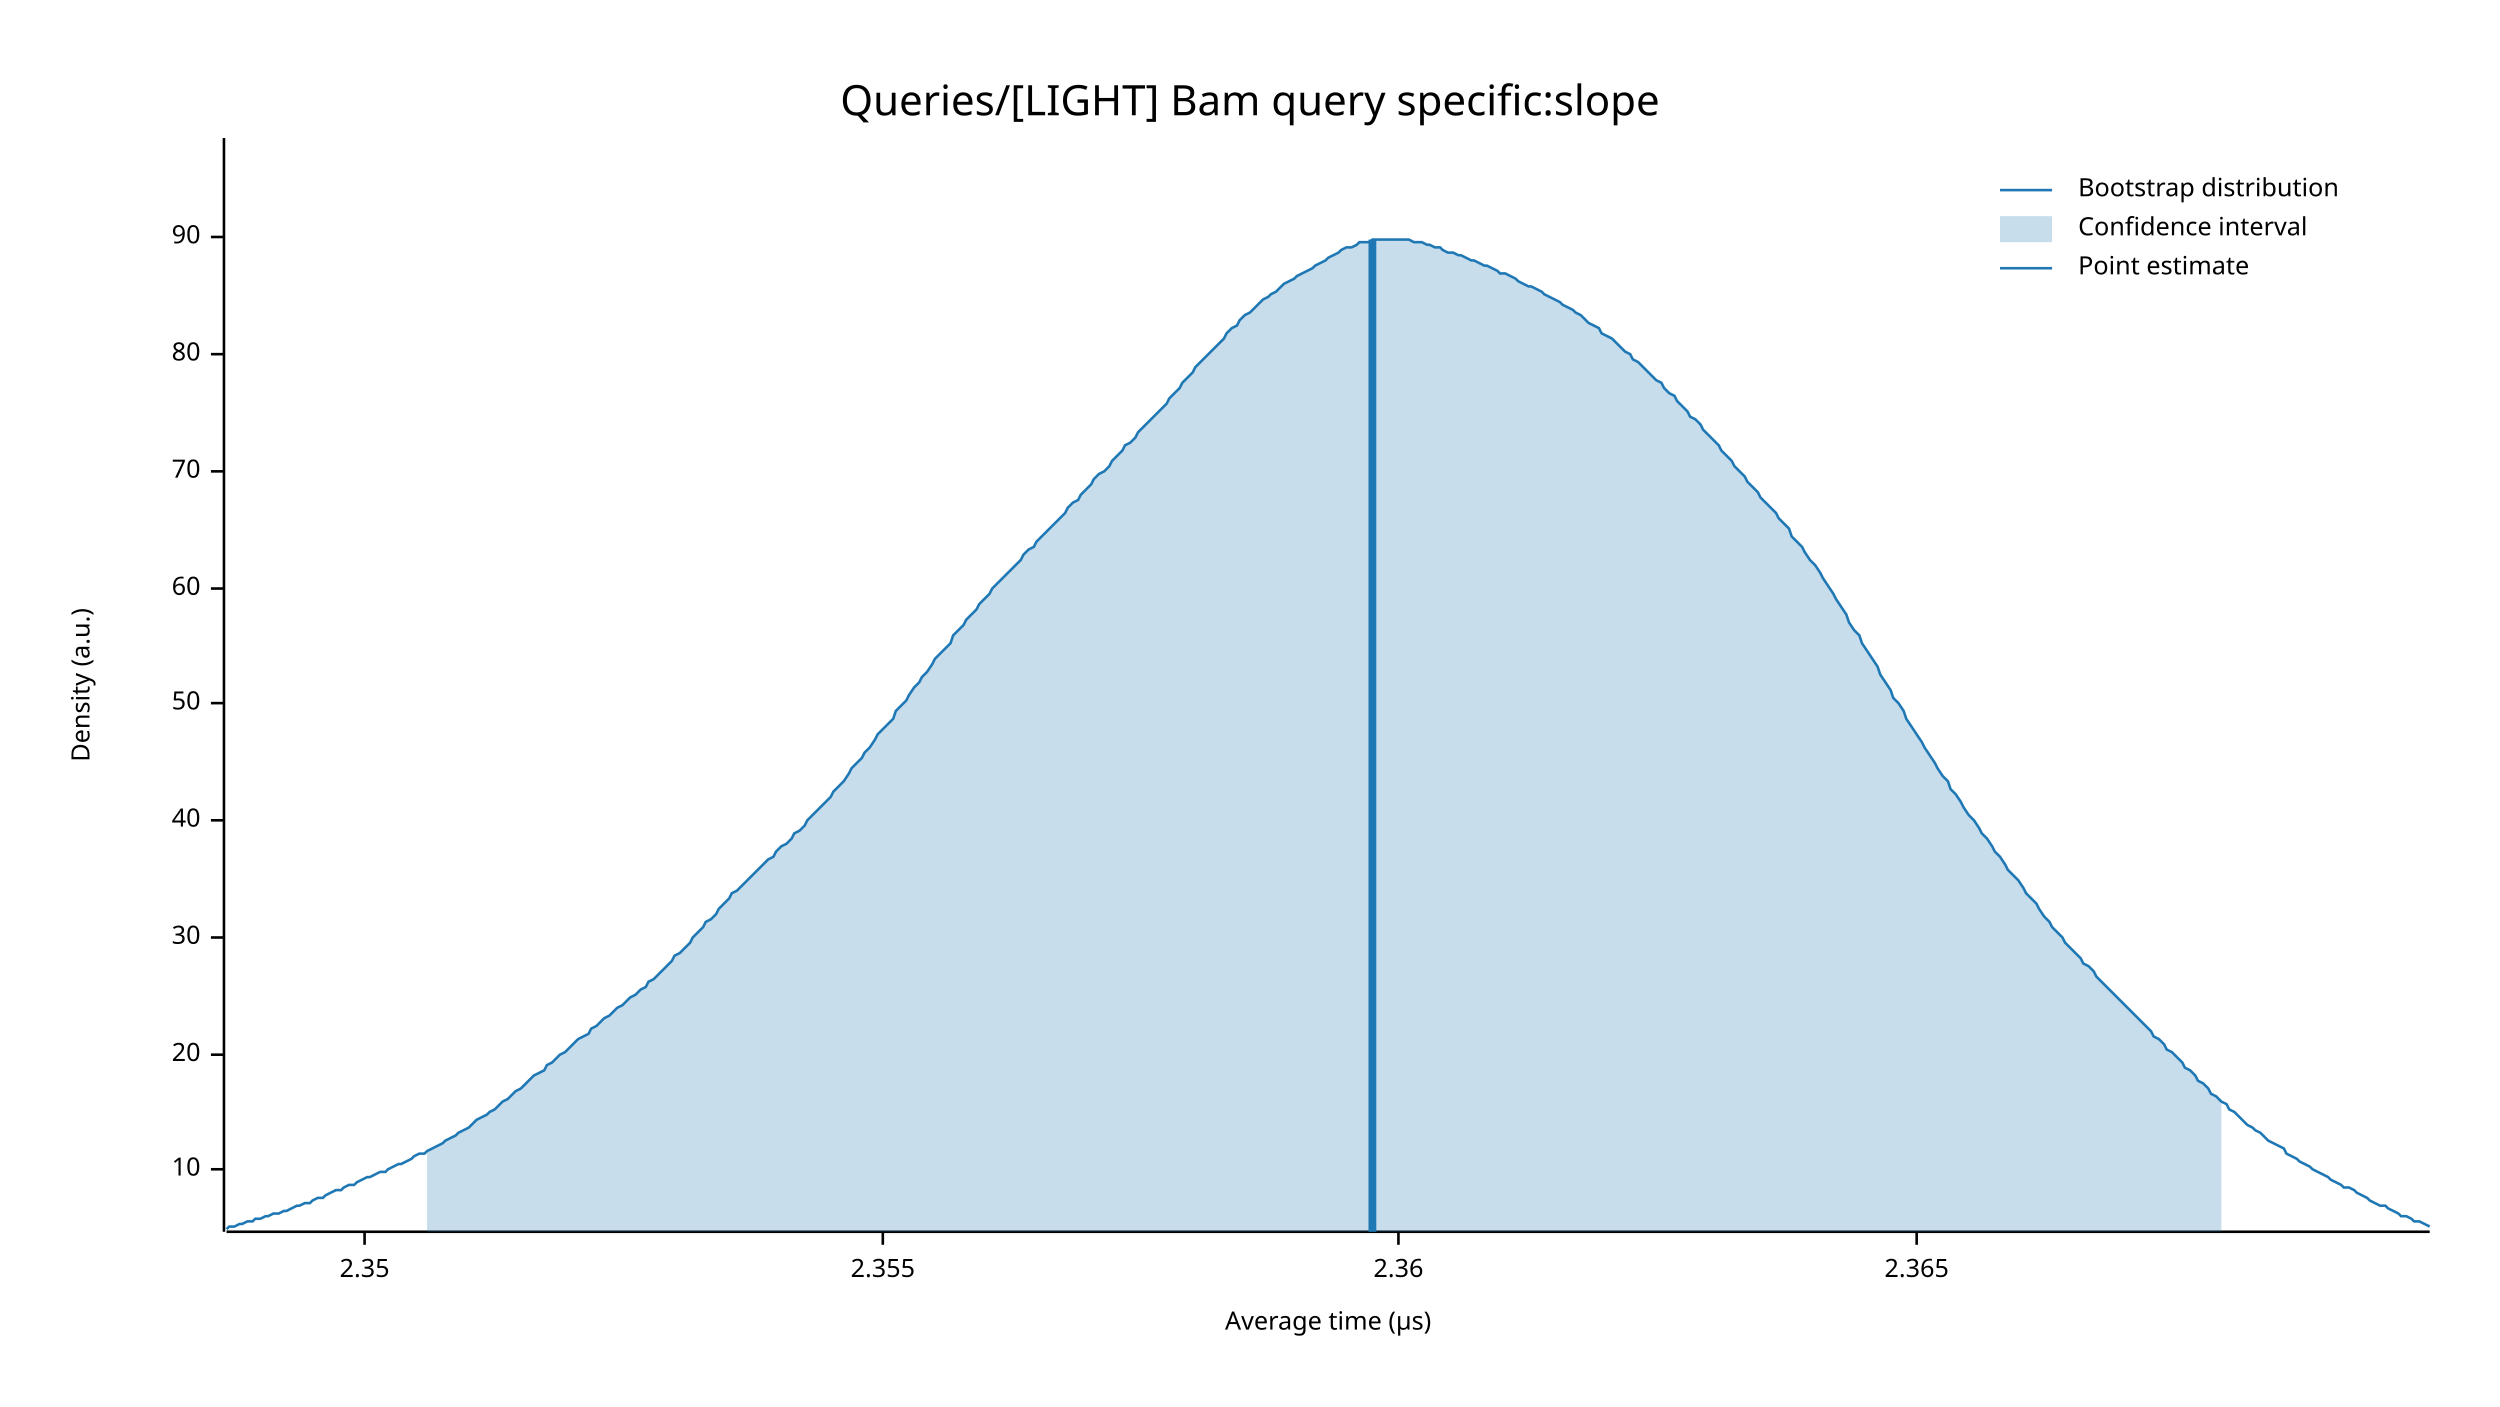
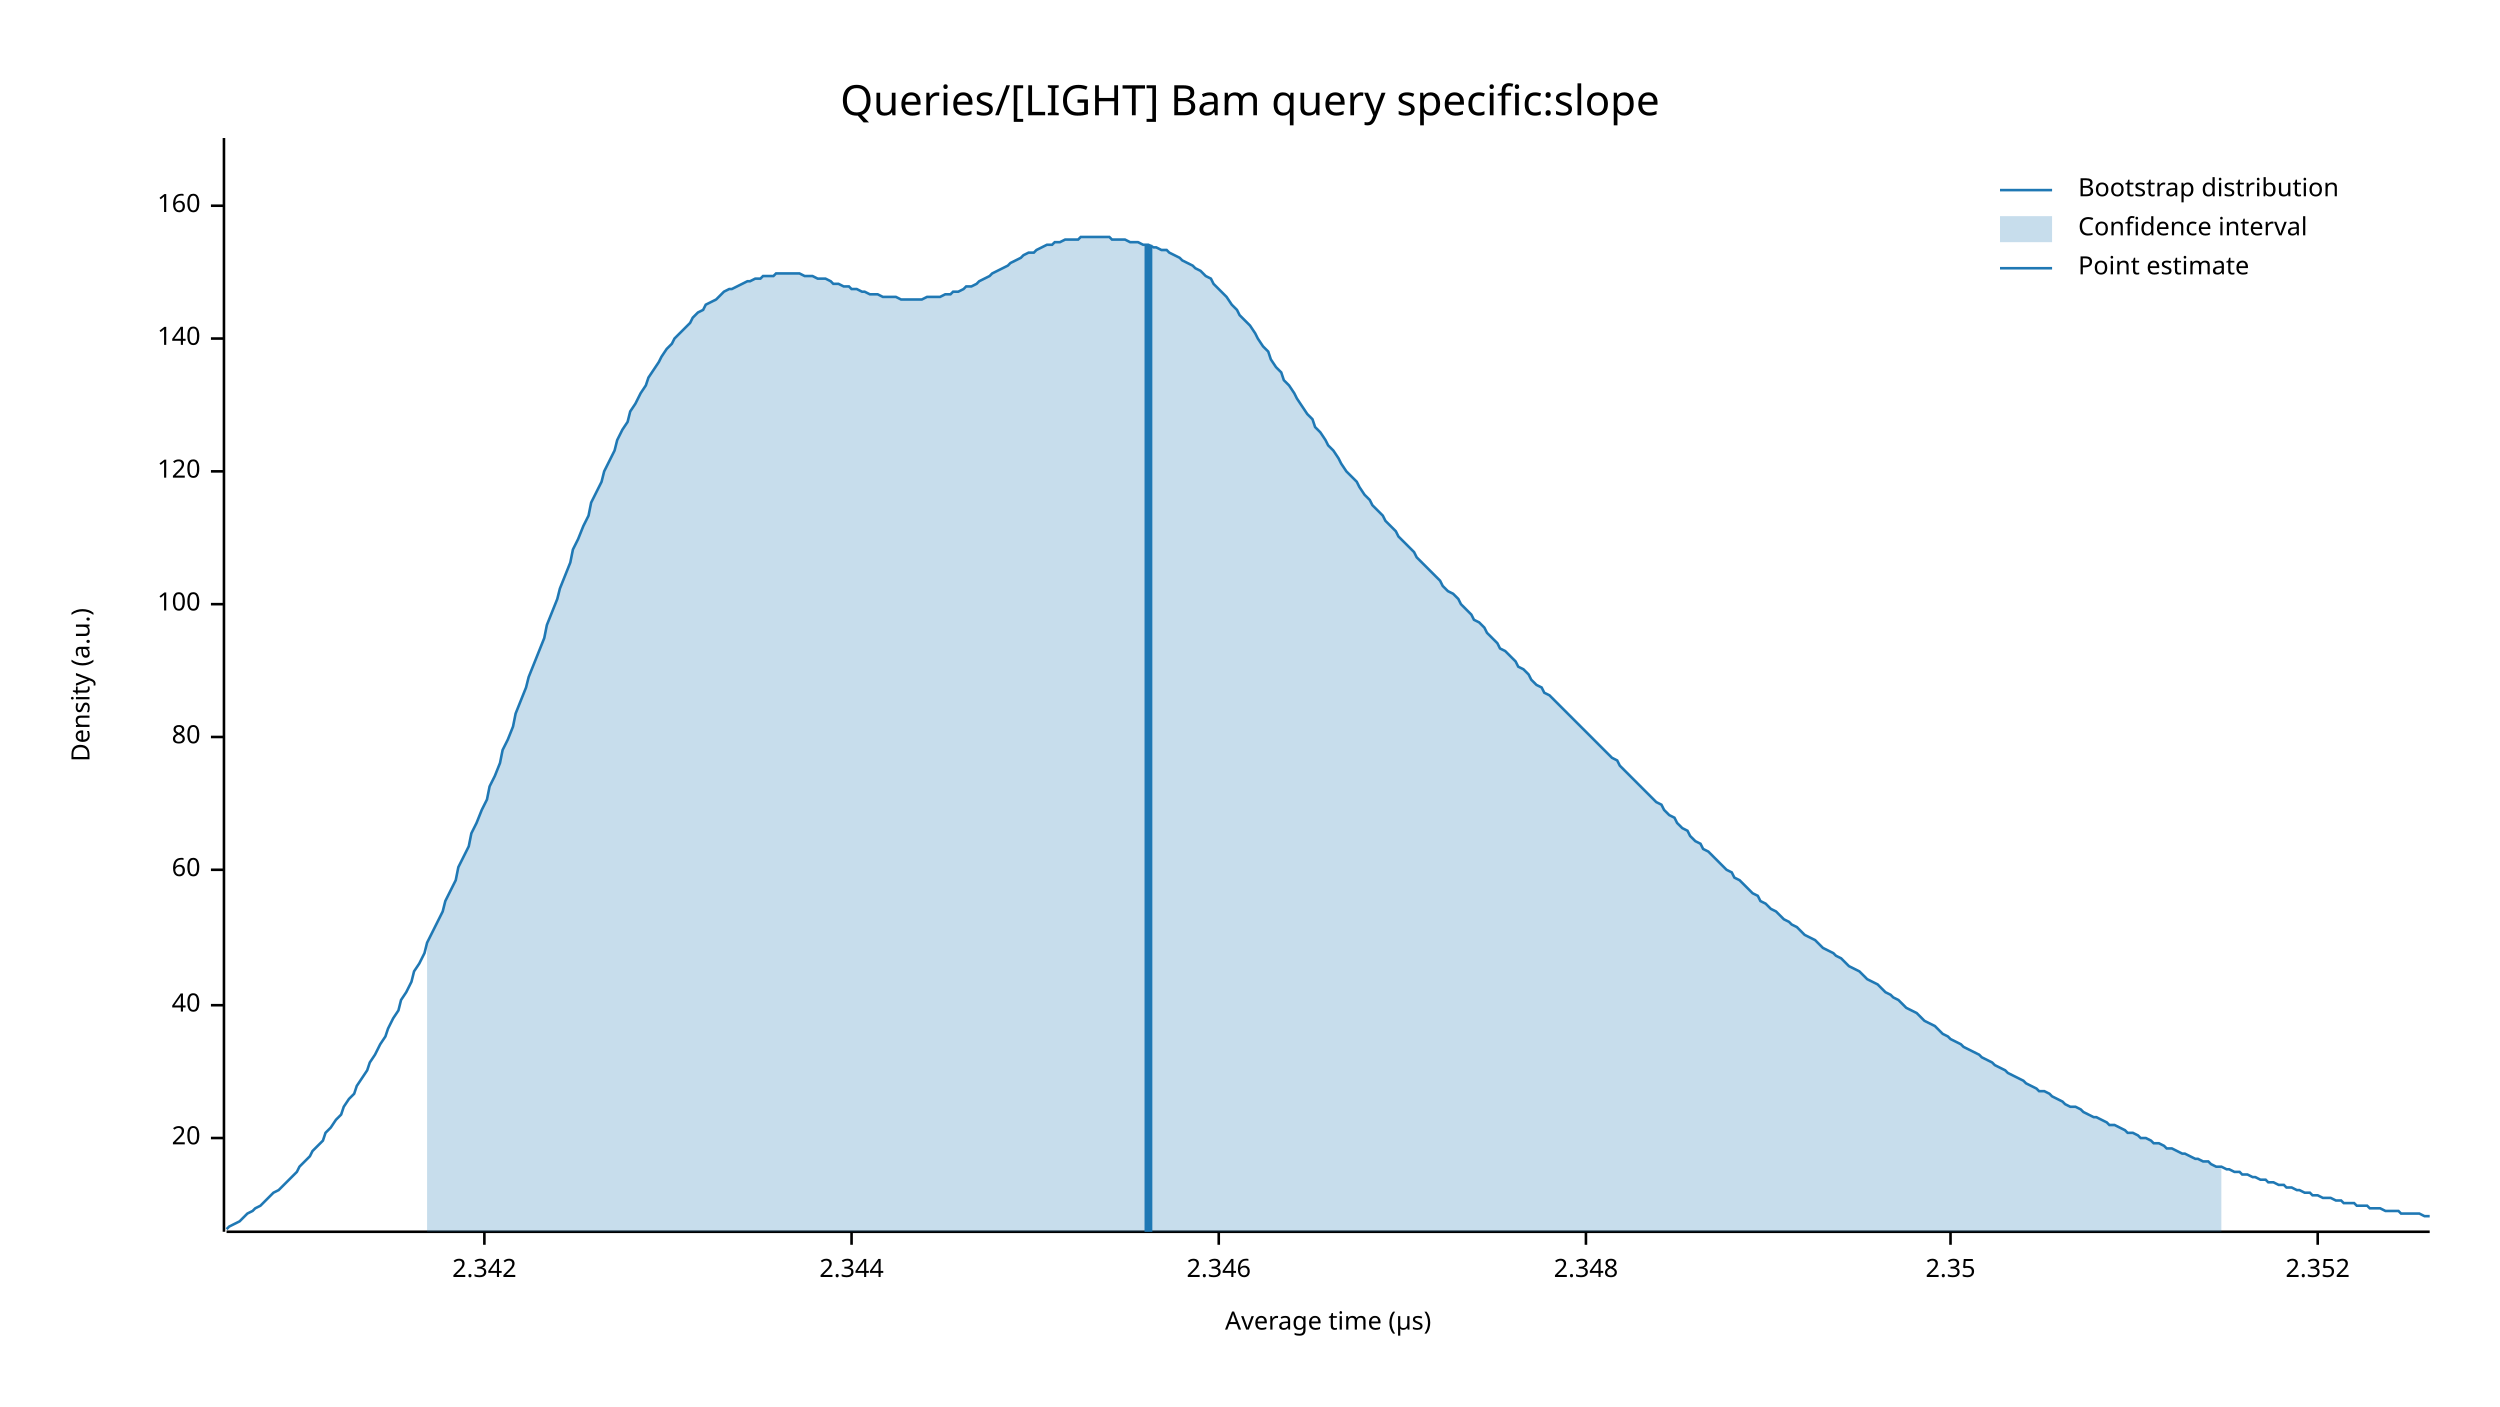
<svg xmlns="http://www.w3.org/2000/svg" width="960" height="540" viewBox="0 0 960 540">
  <text x="480" y="32" dy="0.76em" text-anchor="middle" font-family="sans-serif" font-size="16.129" opacity="1" fill="#000000">
Queries/[LIGHT] Bam query specific:slope
</text>
  <text x="27" y="263" dy="0.76em" text-anchor="middle" font-family="sans-serif" font-size="9.677" opacity="1" fill="#000000" transform="rotate(270, 27, 263)">
Density (a.u.)
</text>
  <text x="510" y="513" dy="-0.5ex" text-anchor="middle" font-family="sans-serif" font-size="9.677" opacity="1" fill="#000000">
Average time (µs)
</text>
  <polyline fill="none" opacity="1" stroke="#000000" stroke-width="1" points="86,53 86,473 " />
-   <text x="77" y="449" dy="0.5ex" text-anchor="end" font-family="sans-serif" font-size="9.677" opacity="1" fill="#000000">
- 10
- </text>
-   <polyline fill="none" opacity="1" stroke="#000000" stroke-width="1" points="81,449 86,449 " />
-   <text x="77" y="405" dy="0.5ex" text-anchor="end" font-family="sans-serif" font-size="9.677" opacity="1" fill="#000000">
+   <text x="77" y="437" dy="0.5ex" text-anchor="end" font-family="sans-serif" font-size="9.677" opacity="1" fill="#000000">
20
</text>
-   <polyline fill="none" opacity="1" stroke="#000000" stroke-width="1" points="81,405 86,405 " />
-   <text x="77" y="360" dy="0.5ex" text-anchor="end" font-family="sans-serif" font-size="9.677" opacity="1" fill="#000000">
- 30
- </text>
-   <polyline fill="none" opacity="1" stroke="#000000" stroke-width="1" points="81,360 86,360 " />
-   <text x="77" y="315" dy="0.5ex" text-anchor="end" font-family="sans-serif" font-size="9.677" opacity="1" fill="#000000">
+   <polyline fill="none" opacity="1" stroke="#000000" stroke-width="1" points="81,437 86,437 " />
+   <text x="77" y="386" dy="0.5ex" text-anchor="end" font-family="sans-serif" font-size="9.677" opacity="1" fill="#000000">
40
</text>
-   <polyline fill="none" opacity="1" stroke="#000000" stroke-width="1" points="81,315 86,315 " />
-   <text x="77" y="270" dy="0.5ex" text-anchor="end" font-family="sans-serif" font-size="9.677" opacity="1" fill="#000000">
- 50
- </text>
-   <polyline fill="none" opacity="1" stroke="#000000" stroke-width="1" points="81,270 86,270 " />
-   <text x="77" y="226" dy="0.5ex" text-anchor="end" font-family="sans-serif" font-size="9.677" opacity="1" fill="#000000">
+   <polyline fill="none" opacity="1" stroke="#000000" stroke-width="1" points="81,386 86,386 " />
+   <text x="77" y="334" dy="0.5ex" text-anchor="end" font-family="sans-serif" font-size="9.677" opacity="1" fill="#000000">
60
</text>
-   <polyline fill="none" opacity="1" stroke="#000000" stroke-width="1" points="81,226 86,226 " />
+   <polyline fill="none" opacity="1" stroke="#000000" stroke-width="1" points="81,334 86,334 " />
+   <text x="77" y="283" dy="0.5ex" text-anchor="end" font-family="sans-serif" font-size="9.677" opacity="1" fill="#000000">
+ 80
+ </text>
+   <polyline fill="none" opacity="1" stroke="#000000" stroke-width="1" points="81,283 86,283 " />
+   <text x="77" y="232" dy="0.5ex" text-anchor="end" font-family="sans-serif" font-size="9.677" opacity="1" fill="#000000">
+ 100
+ </text>
+   <polyline fill="none" opacity="1" stroke="#000000" stroke-width="1" points="81,232 86,232 " />
  <text x="77" y="181" dy="0.5ex" text-anchor="end" font-family="sans-serif" font-size="9.677" opacity="1" fill="#000000">
- 70
+ 120
</text>
  <polyline fill="none" opacity="1" stroke="#000000" stroke-width="1" points="81,181 86,181 " />
-   <text x="77" y="136" dy="0.5ex" text-anchor="end" font-family="sans-serif" font-size="9.677" opacity="1" fill="#000000">
- 80
+   <text x="77" y="130" dy="0.5ex" text-anchor="end" font-family="sans-serif" font-size="9.677" opacity="1" fill="#000000">
+ 140
</text>
-   <polyline fill="none" opacity="1" stroke="#000000" stroke-width="1" points="81,136 86,136 " />
-   <text x="77" y="91" dy="0.5ex" text-anchor="end" font-family="sans-serif" font-size="9.677" opacity="1" fill="#000000">
- 90
+   <polyline fill="none" opacity="1" stroke="#000000" stroke-width="1" points="81,130 86,130 " />
+   <text x="77" y="79" dy="0.5ex" text-anchor="end" font-family="sans-serif" font-size="9.677" opacity="1" fill="#000000">
+ 160
</text>
-   <polyline fill="none" opacity="1" stroke="#000000" stroke-width="1" points="81,91 86,91 " />
+   <polyline fill="none" opacity="1" stroke="#000000" stroke-width="1" points="81,79 86,79 " />
  <polyline fill="none" opacity="1" stroke="#000000" stroke-width="1" points="87,473 933,473 " />
-   <text x="140" y="483" dy="0.76em" text-anchor="middle" font-family="sans-serif" font-size="9.677" opacity="1" fill="#000000">
+   <text x="186" y="483" dy="0.76em" text-anchor="middle" font-family="sans-serif" font-size="9.677" opacity="1" fill="#000000">
+ 2.342
+ </text>
+   <polyline fill="none" opacity="1" stroke="#000000" stroke-width="1" points="186,473 186,478 " />
+   <text x="327" y="483" dy="0.76em" text-anchor="middle" font-family="sans-serif" font-size="9.677" opacity="1" fill="#000000">
+ 2.344
+ </text>
+   <polyline fill="none" opacity="1" stroke="#000000" stroke-width="1" points="327,473 327,478 " />
+   <text x="468" y="483" dy="0.76em" text-anchor="middle" font-family="sans-serif" font-size="9.677" opacity="1" fill="#000000">
+ 2.346
+ </text>
+   <polyline fill="none" opacity="1" stroke="#000000" stroke-width="1" points="468,473 468,478 " />
+   <text x="609" y="483" dy="0.76em" text-anchor="middle" font-family="sans-serif" font-size="9.677" opacity="1" fill="#000000">
+ 2.348
+ </text>
+   <polyline fill="none" opacity="1" stroke="#000000" stroke-width="1" points="609,473 609,478 " />
+   <text x="749" y="483" dy="0.76em" text-anchor="middle" font-family="sans-serif" font-size="9.677" opacity="1" fill="#000000">
2.35
</text>
-   <polyline fill="none" opacity="1" stroke="#000000" stroke-width="1" points="140,473 140,478 " />
-   <text x="339" y="483" dy="0.76em" text-anchor="middle" font-family="sans-serif" font-size="9.677" opacity="1" fill="#000000">
- 2.355
+   <polyline fill="none" opacity="1" stroke="#000000" stroke-width="1" points="749,473 749,478 " />
+   <text x="890" y="483" dy="0.76em" text-anchor="middle" font-family="sans-serif" font-size="9.677" opacity="1" fill="#000000">
+ 2.352
</text>
-   <polyline fill="none" opacity="1" stroke="#000000" stroke-width="1" points="339,473 339,478 " />
-   <text x="537" y="483" dy="0.76em" text-anchor="middle" font-family="sans-serif" font-size="9.677" opacity="1" fill="#000000">
- 2.36
- </text>
-   <polyline fill="none" opacity="1" stroke="#000000" stroke-width="1" points="537,473 537,478 " />
-   <text x="736" y="483" dy="0.76em" text-anchor="middle" font-family="sans-serif" font-size="9.677" opacity="1" fill="#000000">
- 2.365
- </text>
-   <polyline fill="none" opacity="1" stroke="#000000" stroke-width="1" points="736,473 736,478 " />
-   <polyline fill="none" opacity="1" stroke="#1F78B4" stroke-width="1" points="87,472 88,471 90,471 92,470 93,470 95,469 97,469 98,468 100,468 102,467 103,467 105,466 107,466 109,465 110,465 112,464 114,463 115,463 117,462 119,462 120,461 122,460 124,460 125,459 127,458 129,457 131,457 132,456 134,455 136,455 137,454 139,453 141,452 142,452 144,451 146,450 148,450 149,449 151,448 153,447 154,447 156,446 158,445 159,444 161,443 163,443 164,442 166,441 168,440 170,439 171,438 173,437 175,436 176,435 178,434 180,433 181,432 183,430 185,429 187,428 188,427 190,426 192,424 193,423 195,422 197,420 198,419 200,418 202,416 203,415 205,413 207,412 209,411 210,409 212,408 214,406 215,405 217,404 219,402 220,401 222,399 224,398 226,397 227,395 229,394 231,392 232,391 234,390 236,388 237,387 239,386 241,384 242,383 244,382 246,380 248,379 249,377 251,376 253,374 254,373 256,371 258,369 259,367 261,366 263,364 265,362 266,360 268,358 270,356 271,354 273,353 275,351 276,349 278,347 280,345 281,343 283,342 285,340 287,338 288,337 290,335 292,333 293,332 295,330 297,329 298,327 300,325 302,324 304,322 305,320 307,319 309,317 310,315 312,313 314,311 315,310 317,308 319,306 320,304 322,302 324,300 326,297 327,295 329,293 331,291 332,289 334,287 336,284 337,282 339,280 341,278 343,276 344,273 346,271 348,269 349,267 351,264 353,262 354,260 356,258 358,255 359,253 361,251 363,249 365,247 366,244 368,242 370,240 371,238 373,236 375,234 376,232 378,230 380,228 381,226 383,224 385,222 387,220 388,219 390,217 392,215 393,213 395,211 397,210 398,208 400,206 402,204 404,202 405,201 407,199 409,197 410,195 412,193 414,192 415,190 417,188 419,186 420,184 422,182 424,181 426,179 427,177 429,175 431,173 432,171 434,170 436,168 437,166 439,164 441,162 443,160 444,159 446,157 448,155 449,153 451,151 453,149 454,147 456,145 458,143 459,141 461,139 463,137 465,135 466,134 468,132 470,130 471,128 473,126 475,125 476,123 478,121 480,120 482,118 483,117 485,115 487,114 488,113 490,112 492,110 493,109 495,108 497,107 498,106 500,105 502,104 504,103 505,102 507,101 509,100 510,99 512,98 514,97 515,96 517,95 519,95 521,94 522,93 524,93 526,93 527,92 529,92 531,92 532,92 534,92 536,92 537,92 539,92 541,92 543,93 544,93 546,93 548,94 549,94 551,95 553,95 554,96 556,97 558,97 560,98 561,98 563,99 565,100 566,100 568,101 570,102 571,102 573,103 575,104 576,105 578,105 580,106 582,107 583,108 585,109 587,110 588,110 590,111 592,112 593,113 595,114 597,115 599,116 600,117 602,118 604,119 605,120 607,121 609,123 610,124 612,125 614,126 615,128 617,129 619,130 621,132 622,133 624,135 626,136 627,138 629,139 631,141 632,142 634,144 636,146 638,147 639,149 641,151 643,152 644,154 646,156 648,158 649,160 651,161 653,163 654,165 656,167 658,169 660,171 661,173 663,175 665,177 666,179 668,181 670,183 671,185 673,187 675,189 676,191 678,193 680,195 682,197 683,199 685,201 687,203 688,206 690,208 692,210 693,212 695,215 697,217 699,220 700,222 702,225 704,228 705,230 707,233 709,236 710,239 712,242 714,244 715,247 717,250 719,253 721,256 722,259 724,262 726,265 727,268 729,270 731,273 732,276 734,279 736,282 738,285 739,287 741,290 743,293 744,295 746,298 748,300 749,303 751,305 753,308 754,310 756,313 758,315 760,318 761,320 763,322 765,325 766,327 768,329 770,332 771,334 773,336 775,338 777,341 778,343 780,345 782,347 783,349 785,352 787,354 788,356 790,358 792,360 793,362 795,364 797,366 799,368 800,370 802,371 804,373 805,375 807,377 809,379 810,380 812,382 814,384 816,386 817,387 819,389 821,391 822,392 824,394 826,396 827,398 829,399 831,401 832,403 834,404 836,406 838,408 839,410 841,411 843,413 844,415 846,416 848,418 849,420 851,421 853,423 855,424 856,426 858,427 860,429 861,430 863,432 865,433 866,434 868,435 870,437 871,438 873,439 875,440 877,441 878,443 880,444 882,445 883,446 885,447 887,448 888,449 890,450 892,451 894,452 895,453 897,454 899,455 900,456 902,456 904,457 905,458 907,459 909,460 910,461 912,462 914,463 916,463 917,464 919,465 921,466 922,467 924,467 926,468 927,469 929,469 931,470 933,471 " />
-   <polygon opacity="0.25" fill="#1F78B4" points="164,442 166,441 168,440 170,439 171,438 173,437 175,436 176,435 178,434 180,433 181,432 183,430 185,429 187,428 188,427 190,426 192,424 193,423 195,422 197,420 198,419 200,418 202,416 203,415 205,413 207,412 209,411 210,409 212,408 214,406 215,405 217,404 219,402 220,401 222,399 224,398 226,397 227,395 229,394 231,392 232,391 234,390 236,388 237,387 239,386 241,384 242,383 244,382 246,380 248,379 249,377 251,376 253,374 254,373 256,371 258,369 259,367 261,366 263,364 265,362 266,360 268,358 270,356 271,354 273,353 275,351 276,349 278,347 280,345 281,343 283,342 285,340 287,338 288,337 290,335 292,333 293,332 295,330 297,329 298,327 300,325 302,324 304,322 305,320 307,319 309,317 310,315 312,313 314,311 315,310 317,308 319,306 320,304 322,302 324,300 326,297 327,295 329,293 331,291 332,289 334,287 336,284 337,282 339,280 341,278 343,276 344,273 346,271 348,269 349,267 351,264 353,262 354,260 356,258 358,255 359,253 361,251 363,249 365,247 366,244 368,242 370,240 371,238 373,236 375,234 376,232 378,230 380,228 381,226 383,224 385,222 387,220 388,219 390,217 392,215 393,213 395,211 397,210 398,208 400,206 402,204 404,202 405,201 407,199 409,197 410,195 412,193 414,192 415,190 417,188 419,186 420,184 422,182 424,181 426,179 427,177 429,175 431,173 432,171 434,170 436,168 437,166 439,164 441,162 443,160 444,159 446,157 448,155 449,153 451,151 453,149 454,147 456,145 458,143 459,141 461,139 463,137 465,135 466,134 468,132 470,130 471,128 473,126 475,125 476,123 478,121 480,120 482,118 483,117 485,115 487,114 488,113 490,112 492,110 493,109 495,108 497,107 498,106 500,105 502,104 504,103 505,102 507,101 509,100 510,99 512,98 514,97 515,96 517,95 519,95 521,94 522,93 524,93 526,93 527,92 529,92 531,92 532,92 534,92 536,92 537,92 539,92 541,92 543,93 544,93 546,93 548,94 549,94 551,95 553,95 554,96 556,97 558,97 560,98 561,98 563,99 565,100 566,100 568,101 570,102 571,102 573,103 575,104 576,105 578,105 580,106 582,107 583,108 585,109 587,110 588,110 590,111 592,112 593,113 595,114 597,115 599,116 600,117 602,118 604,119 605,120 607,121 609,123 610,124 612,125 614,126 615,128 617,129 619,130 621,132 622,133 624,135 626,136 627,138 629,139 631,141 632,142 634,144 636,146 638,147 639,149 641,151 643,152 644,154 646,156 648,158 649,160 651,161 653,163 654,165 656,167 658,169 660,171 661,173 663,175 665,177 666,179 668,181 670,183 671,185 673,187 675,189 676,191 678,193 680,195 682,197 683,199 685,201 687,203 688,206 690,208 692,210 693,212 695,215 697,217 699,220 700,222 702,225 704,228 705,230 707,233 709,236 710,239 712,242 714,244 715,247 717,250 719,253 721,256 722,259 724,262 726,265 727,268 729,270 731,273 732,276 734,279 736,282 738,285 739,287 741,290 743,293 744,295 746,298 748,300 749,303 751,305 753,308 754,310 756,313 758,315 760,318 761,320 763,322 765,325 766,327 768,329 770,332 771,334 773,336 775,338 777,341 778,343 780,345 782,347 783,349 785,352 787,354 788,356 790,358 792,360 793,362 795,364 797,366 799,368 800,370 802,371 804,373 805,375 807,377 809,379 810,380 812,382 814,384 816,386 817,387 819,389 821,391 822,392 824,394 826,396 827,398 829,399 831,401 832,403 834,404 836,406 838,408 839,410 841,411 843,413 844,415 846,416 848,418 849,420 851,421 853,423 853,473 164,473 " />
-   <polyline fill="none" opacity="1" stroke="#1F78B4" stroke-width="3" points="527,473 527,92 " />
+   <polyline fill="none" opacity="1" stroke="#000000" stroke-width="1" points="890,473 890,478 " />
+   <polyline fill="none" opacity="1" stroke="#1F78B4" stroke-width="1" points="87,472 88,471 90,470 92,469 93,468 95,466 97,465 98,464 100,463 102,461 103,460 105,458 107,457 109,455 110,454 112,452 114,450 115,448 117,446 119,444 120,442 122,440 124,438 125,435 127,433 129,430 131,428 132,425 134,422 136,420 137,417 139,414 141,411 142,408 144,405 146,401 148,398 149,395 151,391 153,388 154,384 156,381 158,377 159,373 161,370 163,366 164,362 166,358 168,354 170,350 171,346 173,342 175,338 176,333 178,329 180,325 181,320 183,316 185,311 187,307 188,302 190,298 192,293 193,288 195,284 197,279 198,274 200,269 202,264 203,260 205,255 207,250 209,245 210,240 212,235 214,230 215,226 217,221 219,216 220,211 222,207 224,202 226,198 227,193 229,189 231,185 232,181 234,177 236,173 237,169 239,165 241,162 242,158 244,155 246,151 248,148 249,145 251,142 253,139 254,137 256,134 258,132 259,130 261,128 263,126 265,124 266,122 268,120 270,119 271,117 273,116 275,115 276,114 278,112 280,111 281,111 283,110 285,109 287,108 288,108 290,107 292,107 293,106 295,106 297,106 298,105 300,105 302,105 304,105 305,105 307,105 309,106 310,106 312,106 314,107 315,107 317,107 319,108 320,109 322,109 324,110 326,110 327,111 329,111 331,112 332,112 334,113 336,113 337,113 339,114 341,114 343,114 344,114 346,115 348,115 349,115 351,115 353,115 354,115 356,114 358,114 359,114 361,114 363,113 365,113 366,112 368,112 370,111 371,110 373,110 375,109 376,108 378,107 380,106 381,105 383,104 385,103 387,102 388,101 390,100 392,99 393,98 395,97 397,97 398,96 400,95 402,94 404,94 405,93 407,93 409,92 410,92 412,92 414,92 415,91 417,91 419,91 420,91 422,91 424,91 426,91 427,92 429,92 431,92 432,92 434,93 436,93 437,93 439,94 441,94 443,95 444,95 446,96 448,96 449,97 451,98 453,99 454,100 456,101 458,102 459,103 461,104 463,106 465,107 466,109 468,111 470,113 471,114 473,117 475,119 476,121 478,123 480,125 482,128 483,130 485,133 487,135 488,138 490,141 492,143 493,146 495,148 497,151 498,153 500,156 502,159 504,161 505,164 507,166 509,169 510,171 512,173 514,176 515,178 517,181 519,183 521,185 522,187 524,190 526,192 527,194 529,196 531,198 532,200 534,202 536,204 537,206 539,208 541,210 543,212 544,214 546,216 548,218 549,219 551,221 553,223 554,225 556,227 558,228 560,230 561,232 563,234 565,236 566,238 568,239 570,241 571,243 573,245 575,247 576,249 578,250 580,252 582,254 583,256 585,257 587,259 588,261 590,263 592,264 593,266 595,267 597,269 599,271 600,272 602,274 604,276 605,277 607,279 609,281 610,282 612,284 614,286 615,287 617,289 619,291 621,292 622,294 624,296 626,298 627,299 629,301 631,303 632,304 634,306 636,308 638,309 639,311 641,313 643,314 644,316 646,318 648,319 649,321 651,323 653,324 654,326 656,327 658,329 660,331 661,332 663,334 665,335 666,337 668,338 670,340 671,341 673,343 675,344 676,346 678,347 680,349 682,350 683,351 685,353 687,354 688,355 690,356 692,358 693,359 695,360 697,361 699,363 700,364 702,365 704,366 705,367 707,368 709,370 710,371 712,372 714,373 715,374 717,376 719,377 721,378 722,379 724,381 726,382 727,383 729,384 731,386 732,387 734,388 736,389 738,391 739,392 741,393 743,394 744,395 746,397 748,398 749,399 751,400 753,401 754,402 756,403 758,404 760,405 761,406 763,407 765,408 766,409 768,410 770,411 771,412 773,413 775,414 777,415 778,416 780,417 782,418 783,419 785,419 787,420 788,421 790,422 792,423 793,424 795,425 797,425 799,426 800,427 802,428 804,429 805,429 807,430 809,431 810,432 812,432 814,433 816,434 817,435 819,435 821,436 822,437 824,437 826,438 827,439 829,439 831,440 832,441 834,441 836,442 838,443 839,443 841,444 843,445 844,445 846,446 848,446 849,447 851,448 853,448 855,449 856,449 858,450 860,450 861,451 863,451 865,452 866,452 868,453 870,453 871,454 873,454 875,455 877,455 878,456 880,456 882,457 883,457 885,458 887,458 888,459 890,459 892,460 894,460 895,460 897,461 899,461 900,462 902,462 904,462 905,463 907,463 909,463 910,464 912,464 914,464 916,465 917,465 919,465 921,465 922,466 924,466 926,466 927,466 929,466 931,467 933,467 " />
+   <polygon opacity="0.25" fill="#1F78B4" points="164,362 166,358 168,354 170,350 171,346 173,342 175,338 176,333 178,329 180,325 181,320 183,316 185,311 187,307 188,302 190,298 192,293 193,288 195,284 197,279 198,274 200,269 202,264 203,260 205,255 207,250 209,245 210,240 212,235 214,230 215,226 217,221 219,216 220,211 222,207 224,202 226,198 227,193 229,189 231,185 232,181 234,177 236,173 237,169 239,165 241,162 242,158 244,155 246,151 248,148 249,145 251,142 253,139 254,137 256,134 258,132 259,130 261,128 263,126 265,124 266,122 268,120 270,119 271,117 273,116 275,115 276,114 278,112 280,111 281,111 283,110 285,109 287,108 288,108 290,107 292,107 293,106 295,106 297,106 298,105 300,105 302,105 304,105 305,105 307,105 309,106 310,106 312,106 314,107 315,107 317,107 319,108 320,109 322,109 324,110 326,110 327,111 329,111 331,112 332,112 334,113 336,113 337,113 339,114 341,114 343,114 344,114 346,115 348,115 349,115 351,115 353,115 354,115 356,114 358,114 359,114 361,114 363,113 365,113 366,112 368,112 370,111 371,110 373,110 375,109 376,108 378,107 380,106 381,105 383,104 385,103 387,102 388,101 390,100 392,99 393,98 395,97 397,97 398,96 400,95 402,94 404,94 405,93 407,93 409,92 410,92 412,92 414,92 415,91 417,91 419,91 420,91 422,91 424,91 426,91 427,92 429,92 431,92 432,92 434,93 436,93 437,93 439,94 441,94 443,95 444,95 446,96 448,96 449,97 451,98 453,99 454,100 456,101 458,102 459,103 461,104 463,106 465,107 466,109 468,111 470,113 471,114 473,117 475,119 476,121 478,123 480,125 482,128 483,130 485,133 487,135 488,138 490,141 492,143 493,146 495,148 497,151 498,153 500,156 502,159 504,161 505,164 507,166 509,169 510,171 512,173 514,176 515,178 517,181 519,183 521,185 522,187 524,190 526,192 527,194 529,196 531,198 532,200 534,202 536,204 537,206 539,208 541,210 543,212 544,214 546,216 548,218 549,219 551,221 553,223 554,225 556,227 558,228 560,230 561,232 563,234 565,236 566,238 568,239 570,241 571,243 573,245 575,247 576,249 578,250 580,252 582,254 583,256 585,257 587,259 588,261 590,263 592,264 593,266 595,267 597,269 599,271 600,272 602,274 604,276 605,277 607,279 609,281 610,282 612,284 614,286 615,287 617,289 619,291 621,292 622,294 624,296 626,298 627,299 629,301 631,303 632,304 634,306 636,308 638,309 639,311 641,313 643,314 644,316 646,318 648,319 649,321 651,323 653,324 654,326 656,327 658,329 660,331 661,332 663,334 665,335 666,337 668,338 670,340 671,341 673,343 675,344 676,346 678,347 680,349 682,350 683,351 685,353 687,354 688,355 690,356 692,358 693,359 695,360 697,361 699,363 700,364 702,365 704,366 705,367 707,368 709,370 710,371 712,372 714,373 715,374 717,376 719,377 721,378 722,379 724,381 726,382 727,383 729,384 731,386 732,387 734,388 736,389 738,391 739,392 741,393 743,394 744,395 746,397 748,398 749,399 751,400 753,401 754,402 756,403 758,404 760,405 761,406 763,407 765,408 766,409 768,410 770,411 771,412 773,413 775,414 777,415 778,416 780,417 782,418 783,419 785,419 787,420 788,421 790,422 792,423 793,424 795,425 797,425 799,426 800,427 802,428 804,429 805,429 807,430 809,431 810,432 812,432 814,433 816,434 817,435 819,435 821,436 822,437 824,437 826,438 827,439 829,439 831,440 832,441 834,441 836,442 838,443 839,443 841,444 843,445 844,445 846,446 848,446 849,447 851,448 853,448 853,473 164,473 " />
+   <polyline fill="none" opacity="1" stroke="#1F78B4" stroke-width="3" points="441,473 441,94 " />
  <text x="798" y="68" dy="0.76em" text-anchor="start" font-family="sans-serif" font-size="9.677" opacity="1" fill="#000000">
Bootstrap distribution
</text>
  <text x="798" y="83" dy="0.76em" text-anchor="start" font-family="sans-serif" font-size="9.677" opacity="1" fill="#000000">
Confidence interval
</text>
  <text x="798" y="98" dy="0.76em" text-anchor="start" font-family="sans-serif" font-size="9.677" opacity="1" fill="#000000">
Point estimate
</text>
  <polyline fill="none" opacity="1" stroke="#1F78B4" stroke-width="1" points="768,73 788,73 " />
  <rect x="768" y="83" width="20" height="10" opacity="0.25" fill="#1F78B4" stroke="none" />
  <polyline fill="none" opacity="1" stroke="#1F78B4" stroke-width="1" points="768,103 788,103 " />
</svg>
